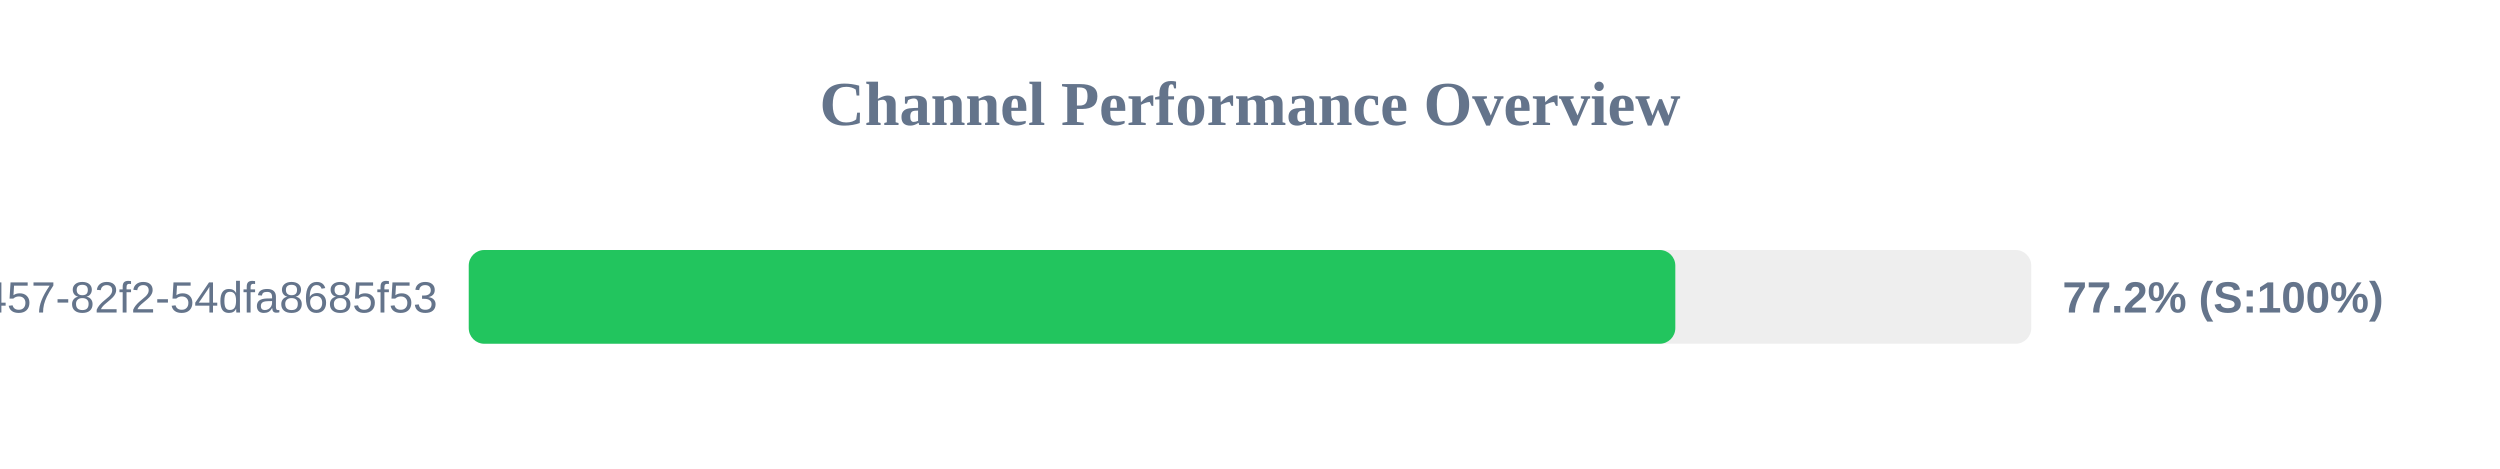
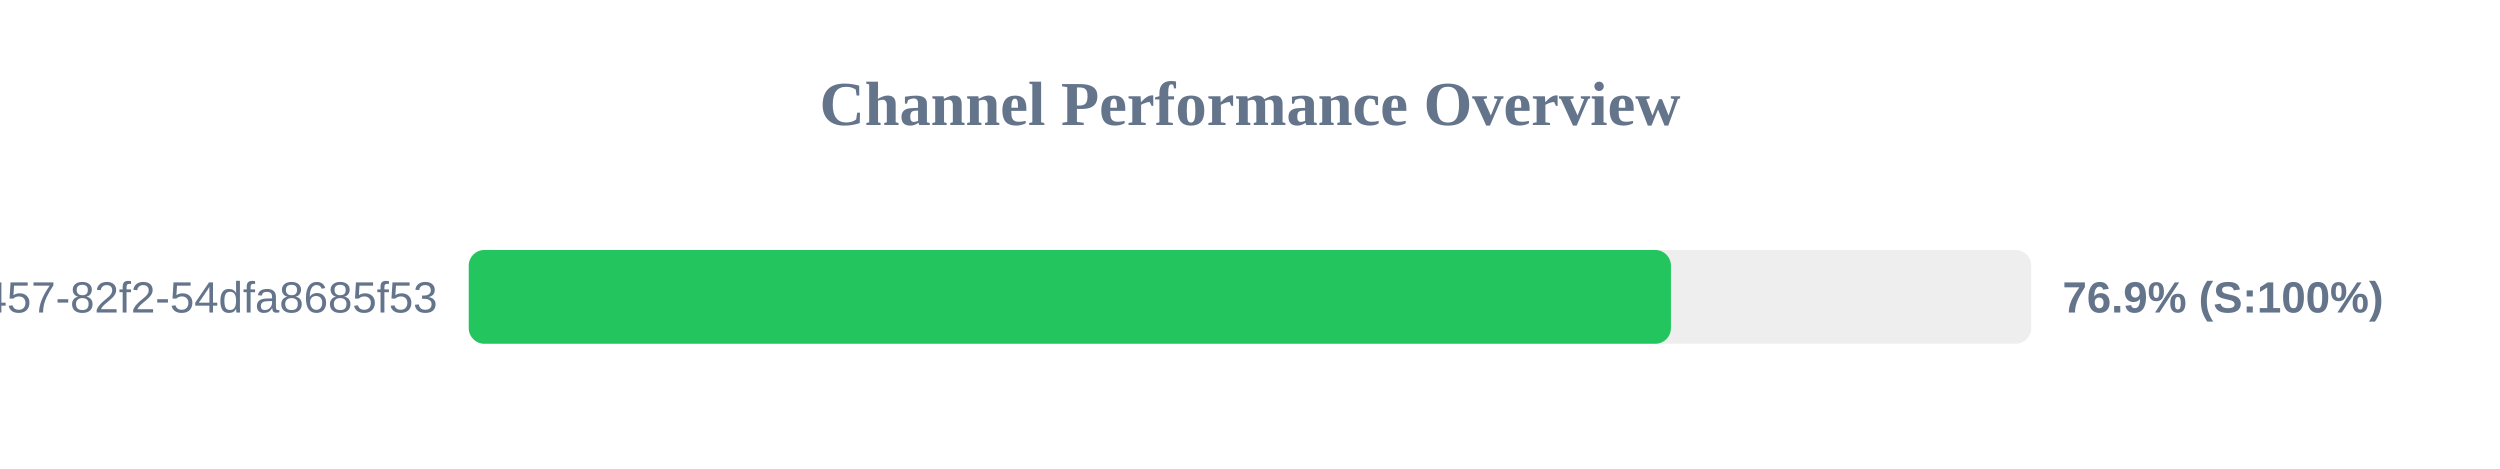
<svg xmlns="http://www.w3.org/2000/svg" width="800" height="150" version="1.1">
  <style>
        .row { font: 14px Arial; fill: #64748b; }
        .score { font: bold 14px Arial; fill: #64748b; }
    </style>
  <text x="400" y="40" text-anchor="middle" font-size="20px" font-weight="bold" fill="#64748b">Channel Performance Overview</text>
  <rect x="150" y="80" width="500" height="30" fill="#eee" rx="5" />
-   <rect x="150" y="80" width="386.1" height="30" fill="#22c55e" rx="5" />
+   <rect x="150" y="80" width="384.7" height="30" fill="#22c55e" rx="5" />
  <text x="140" y="100" text-anchor="end" class="row">?uuid=413c8b50-96bf-4457-82f2-54dfa8685f53</text>
-   <text x="660" y="100" text-anchor="start" class="score">77.2% (S:100%)</text>
+   <text x="660" y="100" text-anchor="start" class="score">76.9% (S:100%)</text>
</svg>
